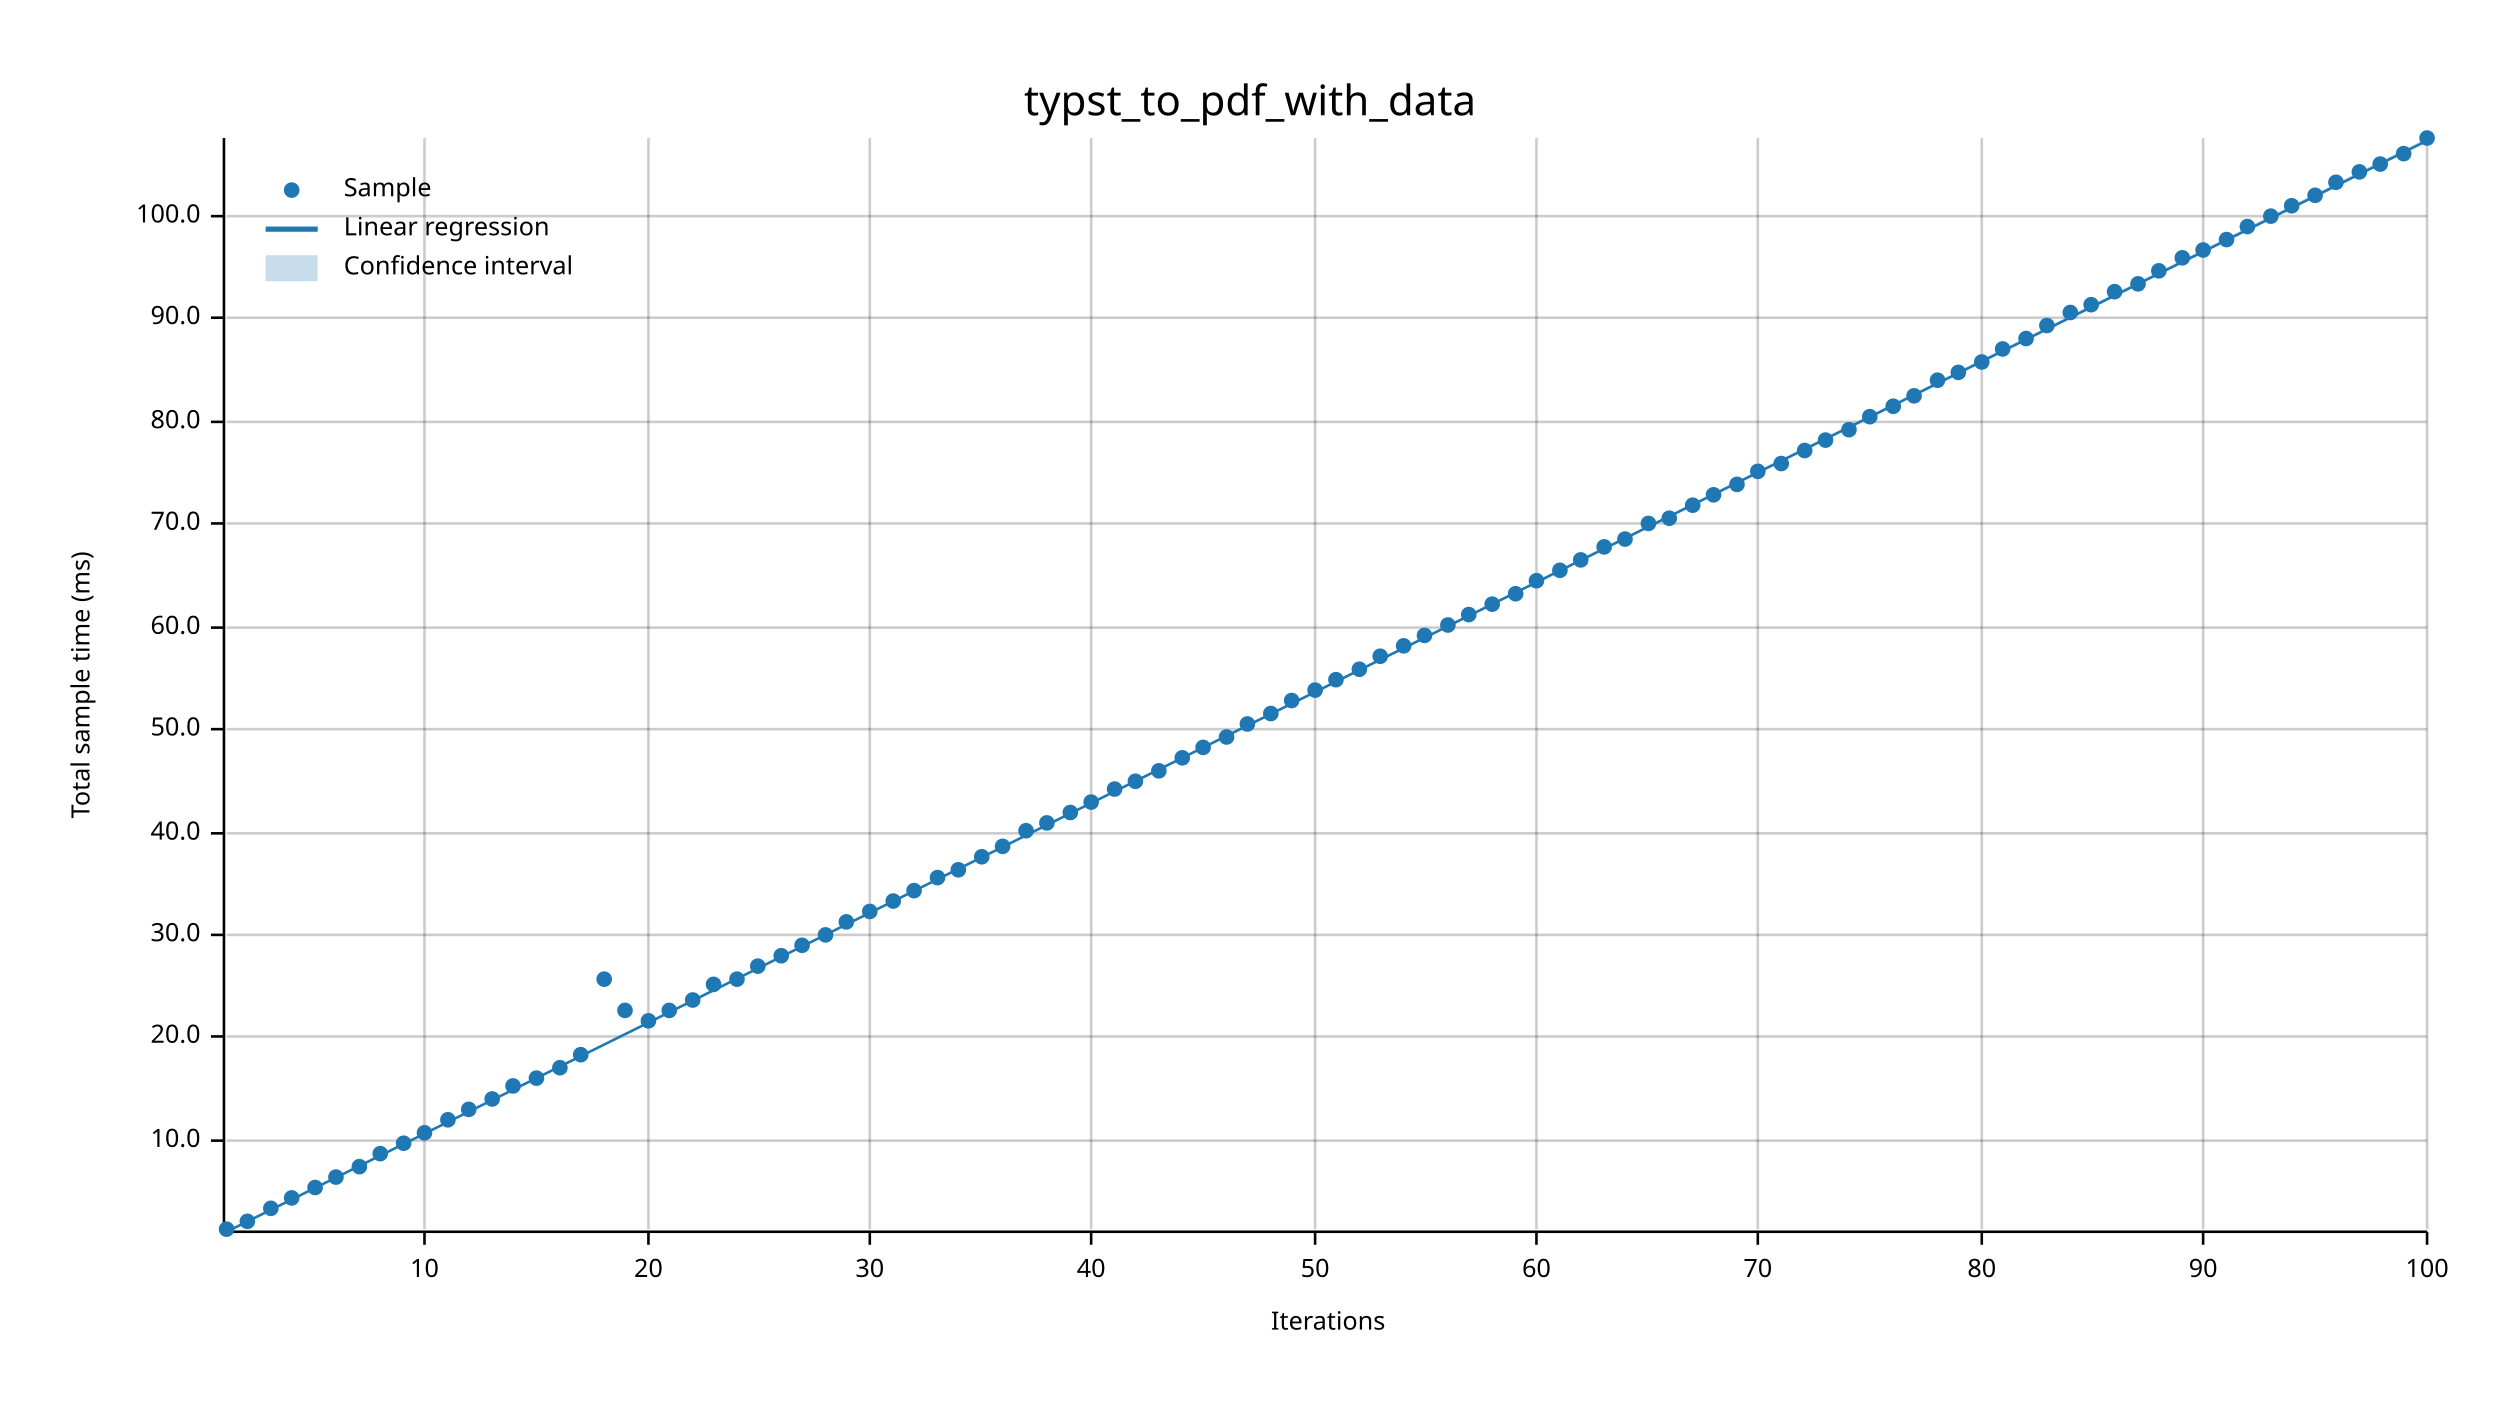
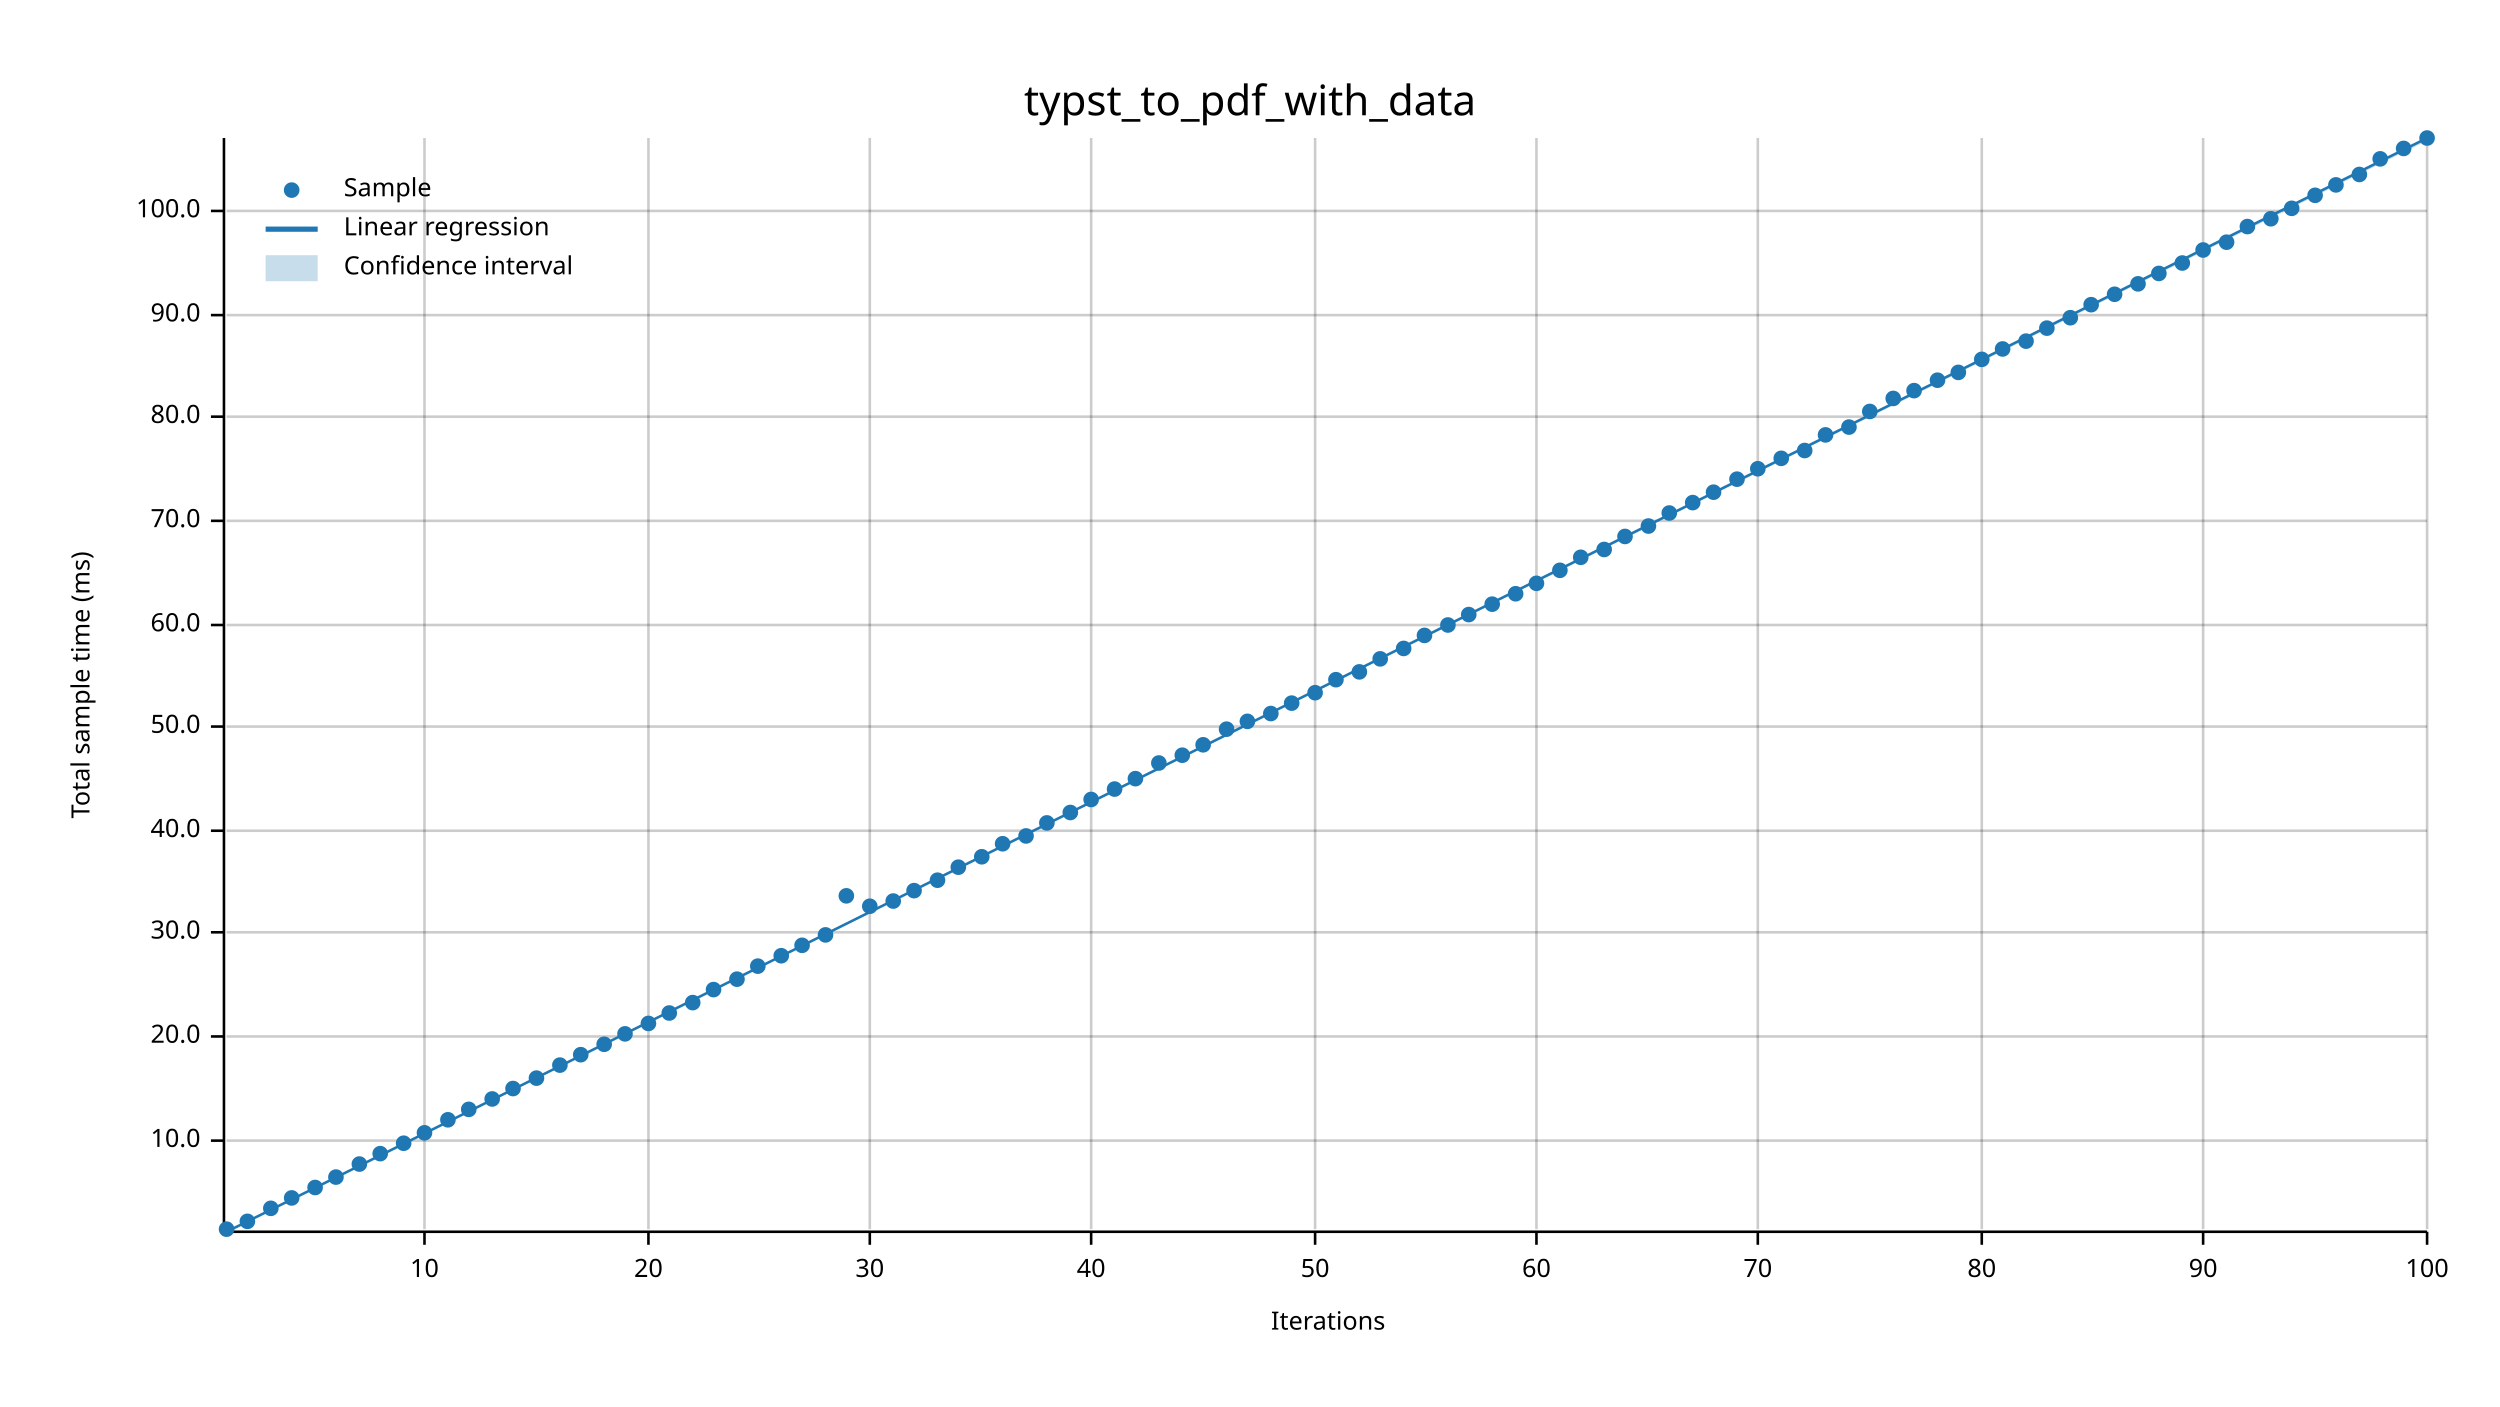
<svg xmlns="http://www.w3.org/2000/svg" width="960" height="540" viewBox="0 0 960 540">
  <text x="480" y="32" dy="0.76em" text-anchor="middle" font-family="sans-serif" font-size="16.129" opacity="1" fill="#000000">
typst_to_pdf_with_data
</text>
  <text x="27" y="263" dy="0.76em" text-anchor="middle" font-family="sans-serif" font-size="9.677" opacity="1" fill="#000000" transform="rotate(270, 27, 263)">
Total sample time (ms)
</text>
  <text x="510" y="513" dy="-0.5ex" text-anchor="middle" font-family="sans-serif" font-size="9.677" opacity="1" fill="#000000">
Iterations
</text>
  <line opacity="0.2" stroke="#000000" stroke-width="1" x1="163" y1="472" x2="163" y2="53" />
  <line opacity="0.2" stroke="#000000" stroke-width="1" x1="249" y1="472" x2="249" y2="53" />
  <line opacity="0.2" stroke="#000000" stroke-width="1" x1="334" y1="472" x2="334" y2="53" />
  <line opacity="0.2" stroke="#000000" stroke-width="1" x1="419" y1="472" x2="419" y2="53" />
  <line opacity="0.2" stroke="#000000" stroke-width="1" x1="505" y1="472" x2="505" y2="53" />
  <line opacity="0.2" stroke="#000000" stroke-width="1" x1="590" y1="472" x2="590" y2="53" />
  <line opacity="0.2" stroke="#000000" stroke-width="1" x1="675" y1="472" x2="675" y2="53" />
  <line opacity="0.2" stroke="#000000" stroke-width="1" x1="761" y1="472" x2="761" y2="53" />
  <line opacity="0.2" stroke="#000000" stroke-width="1" x1="846" y1="472" x2="846" y2="53" />
  <line opacity="0.2" stroke="#000000" stroke-width="1" x1="932" y1="472" x2="932" y2="53" />
  <line opacity="0.2" stroke="#000000" stroke-width="1" x1="87" y1="438" x2="932" y2="438" />
  <line opacity="0.2" stroke="#000000" stroke-width="1" x1="87" y1="398" x2="932" y2="398" />
-   <line opacity="0.2" stroke="#000000" stroke-width="1" x1="87" y1="359" x2="932" y2="359" />
-   <line opacity="0.2" stroke="#000000" stroke-width="1" x1="87" y1="320" x2="932" y2="320" />
-   <line opacity="0.2" stroke="#000000" stroke-width="1" x1="87" y1="280" x2="932" y2="280" />
-   <line opacity="0.2" stroke="#000000" stroke-width="1" x1="87" y1="241" x2="932" y2="241" />
-   <line opacity="0.2" stroke="#000000" stroke-width="1" x1="87" y1="201" x2="932" y2="201" />
-   <line opacity="0.2" stroke="#000000" stroke-width="1" x1="87" y1="162" x2="932" y2="162" />
-   <line opacity="0.2" stroke="#000000" stroke-width="1" x1="87" y1="122" x2="932" y2="122" />
-   <line opacity="0.2" stroke="#000000" stroke-width="1" x1="87" y1="83" x2="932" y2="83" />
+   <line opacity="0.2" stroke="#000000" stroke-width="1" x1="87" y1="358" x2="932" y2="358" />
+   <line opacity="0.2" stroke="#000000" stroke-width="1" x1="87" y1="319" x2="932" y2="319" />
+   <line opacity="0.2" stroke="#000000" stroke-width="1" x1="87" y1="279" x2="932" y2="279" />
+   <line opacity="0.2" stroke="#000000" stroke-width="1" x1="87" y1="240" x2="932" y2="240" />
+   <line opacity="0.2" stroke="#000000" stroke-width="1" x1="87" y1="200" x2="932" y2="200" />
+   <line opacity="0.2" stroke="#000000" stroke-width="1" x1="87" y1="160" x2="932" y2="160" />
+   <line opacity="0.2" stroke="#000000" stroke-width="1" x1="87" y1="121" x2="932" y2="121" />
+   <line opacity="0.2" stroke="#000000" stroke-width="1" x1="87" y1="81" x2="932" y2="81" />
  <polyline fill="none" opacity="1" stroke="#000000" stroke-width="1" points="86,53 86,472 " />
  <text x="77" y="438" dy="0.5ex" text-anchor="end" font-family="sans-serif" font-size="9.677" opacity="1" fill="#000000">
10.0
</text>
  <polyline fill="none" opacity="1" stroke="#000000" stroke-width="1" points="81,438 86,438 " />
  <text x="77" y="398" dy="0.5ex" text-anchor="end" font-family="sans-serif" font-size="9.677" opacity="1" fill="#000000">
20.0
</text>
  <polyline fill="none" opacity="1" stroke="#000000" stroke-width="1" points="81,398 86,398 " />
-   <text x="77" y="359" dy="0.5ex" text-anchor="end" font-family="sans-serif" font-size="9.677" opacity="1" fill="#000000">
+   <text x="77" y="358" dy="0.5ex" text-anchor="end" font-family="sans-serif" font-size="9.677" opacity="1" fill="#000000">
30.0
</text>
-   <polyline fill="none" opacity="1" stroke="#000000" stroke-width="1" points="81,359 86,359 " />
-   <text x="77" y="320" dy="0.5ex" text-anchor="end" font-family="sans-serif" font-size="9.677" opacity="1" fill="#000000">
+   <polyline fill="none" opacity="1" stroke="#000000" stroke-width="1" points="81,358 86,358 " />
+   <text x="77" y="319" dy="0.5ex" text-anchor="end" font-family="sans-serif" font-size="9.677" opacity="1" fill="#000000">
40.0
</text>
-   <polyline fill="none" opacity="1" stroke="#000000" stroke-width="1" points="81,320 86,320 " />
-   <text x="77" y="280" dy="0.5ex" text-anchor="end" font-family="sans-serif" font-size="9.677" opacity="1" fill="#000000">
+   <polyline fill="none" opacity="1" stroke="#000000" stroke-width="1" points="81,319 86,319 " />
+   <text x="77" y="279" dy="0.5ex" text-anchor="end" font-family="sans-serif" font-size="9.677" opacity="1" fill="#000000">
50.0
</text>
-   <polyline fill="none" opacity="1" stroke="#000000" stroke-width="1" points="81,280 86,280 " />
-   <text x="77" y="241" dy="0.5ex" text-anchor="end" font-family="sans-serif" font-size="9.677" opacity="1" fill="#000000">
+   <polyline fill="none" opacity="1" stroke="#000000" stroke-width="1" points="81,279 86,279 " />
+   <text x="77" y="240" dy="0.5ex" text-anchor="end" font-family="sans-serif" font-size="9.677" opacity="1" fill="#000000">
60.0
</text>
-   <polyline fill="none" opacity="1" stroke="#000000" stroke-width="1" points="81,241 86,241 " />
-   <text x="77" y="201" dy="0.5ex" text-anchor="end" font-family="sans-serif" font-size="9.677" opacity="1" fill="#000000">
+   <polyline fill="none" opacity="1" stroke="#000000" stroke-width="1" points="81,240 86,240 " />
+   <text x="77" y="200" dy="0.5ex" text-anchor="end" font-family="sans-serif" font-size="9.677" opacity="1" fill="#000000">
70.0
</text>
-   <polyline fill="none" opacity="1" stroke="#000000" stroke-width="1" points="81,201 86,201 " />
-   <text x="77" y="162" dy="0.5ex" text-anchor="end" font-family="sans-serif" font-size="9.677" opacity="1" fill="#000000">
+   <polyline fill="none" opacity="1" stroke="#000000" stroke-width="1" points="81,200 86,200 " />
+   <text x="77" y="160" dy="0.5ex" text-anchor="end" font-family="sans-serif" font-size="9.677" opacity="1" fill="#000000">
80.0
</text>
-   <polyline fill="none" opacity="1" stroke="#000000" stroke-width="1" points="81,162 86,162 " />
-   <text x="77" y="122" dy="0.5ex" text-anchor="end" font-family="sans-serif" font-size="9.677" opacity="1" fill="#000000">
+   <polyline fill="none" opacity="1" stroke="#000000" stroke-width="1" points="81,160 86,160 " />
+   <text x="77" y="121" dy="0.5ex" text-anchor="end" font-family="sans-serif" font-size="9.677" opacity="1" fill="#000000">
90.0
</text>
-   <polyline fill="none" opacity="1" stroke="#000000" stroke-width="1" points="81,122 86,122 " />
-   <text x="77" y="83" dy="0.5ex" text-anchor="end" font-family="sans-serif" font-size="9.677" opacity="1" fill="#000000">
+   <polyline fill="none" opacity="1" stroke="#000000" stroke-width="1" points="81,121 86,121 " />
+   <text x="77" y="81" dy="0.5ex" text-anchor="end" font-family="sans-serif" font-size="9.677" opacity="1" fill="#000000">
100.0
</text>
-   <polyline fill="none" opacity="1" stroke="#000000" stroke-width="1" points="81,83 86,83 " />
+   <polyline fill="none" opacity="1" stroke="#000000" stroke-width="1" points="81,81 86,81 " />
  <polyline fill="none" opacity="1" stroke="#000000" stroke-width="1" points="87,473 932,473 " />
  <text x="163" y="483" dy="0.76em" text-anchor="middle" font-family="sans-serif" font-size="9.677" opacity="1" fill="#000000">
10
</text>
  <polyline fill="none" opacity="1" stroke="#000000" stroke-width="1" points="163,473 163,478 " />
  <text x="249" y="483" dy="0.76em" text-anchor="middle" font-family="sans-serif" font-size="9.677" opacity="1" fill="#000000">
20
</text>
  <polyline fill="none" opacity="1" stroke="#000000" stroke-width="1" points="249,473 249,478 " />
  <text x="334" y="483" dy="0.76em" text-anchor="middle" font-family="sans-serif" font-size="9.677" opacity="1" fill="#000000">
30
</text>
  <polyline fill="none" opacity="1" stroke="#000000" stroke-width="1" points="334,473 334,478 " />
  <text x="419" y="483" dy="0.76em" text-anchor="middle" font-family="sans-serif" font-size="9.677" opacity="1" fill="#000000">
40
</text>
  <polyline fill="none" opacity="1" stroke="#000000" stroke-width="1" points="419,473 419,478 " />
  <text x="505" y="483" dy="0.76em" text-anchor="middle" font-family="sans-serif" font-size="9.677" opacity="1" fill="#000000">
50
</text>
  <polyline fill="none" opacity="1" stroke="#000000" stroke-width="1" points="505,473 505,478 " />
  <text x="590" y="483" dy="0.76em" text-anchor="middle" font-family="sans-serif" font-size="9.677" opacity="1" fill="#000000">
60
</text>
  <polyline fill="none" opacity="1" stroke="#000000" stroke-width="1" points="590,473 590,478 " />
  <text x="675" y="483" dy="0.76em" text-anchor="middle" font-family="sans-serif" font-size="9.677" opacity="1" fill="#000000">
70
</text>
  <polyline fill="none" opacity="1" stroke="#000000" stroke-width="1" points="675,473 675,478 " />
  <text x="761" y="483" dy="0.76em" text-anchor="middle" font-family="sans-serif" font-size="9.677" opacity="1" fill="#000000">
80
</text>
  <polyline fill="none" opacity="1" stroke="#000000" stroke-width="1" points="761,473 761,478 " />
  <text x="846" y="483" dy="0.76em" text-anchor="middle" font-family="sans-serif" font-size="9.677" opacity="1" fill="#000000">
90
</text>
  <polyline fill="none" opacity="1" stroke="#000000" stroke-width="1" points="846,473 846,478 " />
  <text x="932" y="483" dy="0.76em" text-anchor="middle" font-family="sans-serif" font-size="9.677" opacity="1" fill="#000000">
100
</text>
  <polyline fill="none" opacity="1" stroke="#000000" stroke-width="1" points="932,473 932,478 " />
  <circle cx="87" cy="472" r="3" opacity="1" fill="#1F78B4" stroke="none" stroke-width="1" />
  <circle cx="95" cy="469" r="3" opacity="1" fill="#1F78B4" stroke="none" stroke-width="1" />
  <circle cx="104" cy="464" r="3" opacity="1" fill="#1F78B4" stroke="none" stroke-width="1" />
  <circle cx="112" cy="460" r="3" opacity="1" fill="#1F78B4" stroke="none" stroke-width="1" />
  <circle cx="121" cy="456" r="3" opacity="1" fill="#1F78B4" stroke="none" stroke-width="1" />
  <circle cx="129" cy="452" r="3" opacity="1" fill="#1F78B4" stroke="none" stroke-width="1" />
-   <circle cx="138" cy="448" r="3" opacity="1" fill="#1F78B4" stroke="none" stroke-width="1" />
+   <circle cx="138" cy="447" r="3" opacity="1" fill="#1F78B4" stroke="none" stroke-width="1" />
  <circle cx="146" cy="443" r="3" opacity="1" fill="#1F78B4" stroke="none" stroke-width="1" />
  <circle cx="155" cy="439" r="3" opacity="1" fill="#1F78B4" stroke="none" stroke-width="1" />
  <circle cx="163" cy="435" r="3" opacity="1" fill="#1F78B4" stroke="none" stroke-width="1" />
  <circle cx="172" cy="430" r="3" opacity="1" fill="#1F78B4" stroke="none" stroke-width="1" />
  <circle cx="180" cy="426" r="3" opacity="1" fill="#1F78B4" stroke="none" stroke-width="1" />
  <circle cx="189" cy="422" r="3" opacity="1" fill="#1F78B4" stroke="none" stroke-width="1" />
-   <circle cx="197" cy="417" r="3" opacity="1" fill="#1F78B4" stroke="none" stroke-width="1" />
+   <circle cx="197" cy="418" r="3" opacity="1" fill="#1F78B4" stroke="none" stroke-width="1" />
  <circle cx="206" cy="414" r="3" opacity="1" fill="#1F78B4" stroke="none" stroke-width="1" />
-   <circle cx="215" cy="410" r="3" opacity="1" fill="#1F78B4" stroke="none" stroke-width="1" />
+   <circle cx="215" cy="409" r="3" opacity="1" fill="#1F78B4" stroke="none" stroke-width="1" />
  <circle cx="223" cy="405" r="3" opacity="1" fill="#1F78B4" stroke="none" stroke-width="1" />
-   <circle cx="232" cy="376" r="3" opacity="1" fill="#1F78B4" stroke="none" stroke-width="1" />
-   <circle cx="240" cy="388" r="3" opacity="1" fill="#1F78B4" stroke="none" stroke-width="1" />
-   <circle cx="249" cy="392" r="3" opacity="1" fill="#1F78B4" stroke="none" stroke-width="1" />
-   <circle cx="257" cy="388" r="3" opacity="1" fill="#1F78B4" stroke="none" stroke-width="1" />
-   <circle cx="266" cy="384" r="3" opacity="1" fill="#1F78B4" stroke="none" stroke-width="1" />
-   <circle cx="274" cy="378" r="3" opacity="1" fill="#1F78B4" stroke="none" stroke-width="1" />
+   <circle cx="232" cy="401" r="3" opacity="1" fill="#1F78B4" stroke="none" stroke-width="1" />
+   <circle cx="240" cy="397" r="3" opacity="1" fill="#1F78B4" stroke="none" stroke-width="1" />
+   <circle cx="249" cy="393" r="3" opacity="1" fill="#1F78B4" stroke="none" stroke-width="1" />
+   <circle cx="257" cy="389" r="3" opacity="1" fill="#1F78B4" stroke="none" stroke-width="1" />
+   <circle cx="266" cy="385" r="3" opacity="1" fill="#1F78B4" stroke="none" stroke-width="1" />
+   <circle cx="274" cy="380" r="3" opacity="1" fill="#1F78B4" stroke="none" stroke-width="1" />
  <circle cx="283" cy="376" r="3" opacity="1" fill="#1F78B4" stroke="none" stroke-width="1" />
  <circle cx="291" cy="371" r="3" opacity="1" fill="#1F78B4" stroke="none" stroke-width="1" />
  <circle cx="300" cy="367" r="3" opacity="1" fill="#1F78B4" stroke="none" stroke-width="1" />
  <circle cx="308" cy="363" r="3" opacity="1" fill="#1F78B4" stroke="none" stroke-width="1" />
  <circle cx="317" cy="359" r="3" opacity="1" fill="#1F78B4" stroke="none" stroke-width="1" />
-   <circle cx="325" cy="354" r="3" opacity="1" fill="#1F78B4" stroke="none" stroke-width="1" />
-   <circle cx="334" cy="350" r="3" opacity="1" fill="#1F78B4" stroke="none" stroke-width="1" />
+   <circle cx="325" cy="344" r="3" opacity="1" fill="#1F78B4" stroke="none" stroke-width="1" />
+   <circle cx="334" cy="348" r="3" opacity="1" fill="#1F78B4" stroke="none" stroke-width="1" />
  <circle cx="343" cy="346" r="3" opacity="1" fill="#1F78B4" stroke="none" stroke-width="1" />
  <circle cx="351" cy="342" r="3" opacity="1" fill="#1F78B4" stroke="none" stroke-width="1" />
-   <circle cx="360" cy="337" r="3" opacity="1" fill="#1F78B4" stroke="none" stroke-width="1" />
-   <circle cx="368" cy="334" r="3" opacity="1" fill="#1F78B4" stroke="none" stroke-width="1" />
+   <circle cx="360" cy="338" r="3" opacity="1" fill="#1F78B4" stroke="none" stroke-width="1" />
+   <circle cx="368" cy="333" r="3" opacity="1" fill="#1F78B4" stroke="none" stroke-width="1" />
  <circle cx="377" cy="329" r="3" opacity="1" fill="#1F78B4" stroke="none" stroke-width="1" />
-   <circle cx="385" cy="325" r="3" opacity="1" fill="#1F78B4" stroke="none" stroke-width="1" />
-   <circle cx="394" cy="319" r="3" opacity="1" fill="#1F78B4" stroke="none" stroke-width="1" />
+   <circle cx="385" cy="324" r="3" opacity="1" fill="#1F78B4" stroke="none" stroke-width="1" />
+   <circle cx="394" cy="321" r="3" opacity="1" fill="#1F78B4" stroke="none" stroke-width="1" />
  <circle cx="402" cy="316" r="3" opacity="1" fill="#1F78B4" stroke="none" stroke-width="1" />
  <circle cx="411" cy="312" r="3" opacity="1" fill="#1F78B4" stroke="none" stroke-width="1" />
-   <circle cx="419" cy="308" r="3" opacity="1" fill="#1F78B4" stroke="none" stroke-width="1" />
+   <circle cx="419" cy="307" r="3" opacity="1" fill="#1F78B4" stroke="none" stroke-width="1" />
  <circle cx="428" cy="303" r="3" opacity="1" fill="#1F78B4" stroke="none" stroke-width="1" />
-   <circle cx="436" cy="300" r="3" opacity="1" fill="#1F78B4" stroke="none" stroke-width="1" />
-   <circle cx="445" cy="296" r="3" opacity="1" fill="#1F78B4" stroke="none" stroke-width="1" />
-   <circle cx="454" cy="291" r="3" opacity="1" fill="#1F78B4" stroke="none" stroke-width="1" />
-   <circle cx="462" cy="287" r="3" opacity="1" fill="#1F78B4" stroke="none" stroke-width="1" />
-   <circle cx="471" cy="283" r="3" opacity="1" fill="#1F78B4" stroke="none" stroke-width="1" />
-   <circle cx="479" cy="278" r="3" opacity="1" fill="#1F78B4" stroke="none" stroke-width="1" />
+   <circle cx="436" cy="299" r="3" opacity="1" fill="#1F78B4" stroke="none" stroke-width="1" />
+   <circle cx="445" cy="293" r="3" opacity="1" fill="#1F78B4" stroke="none" stroke-width="1" />
+   <circle cx="454" cy="290" r="3" opacity="1" fill="#1F78B4" stroke="none" stroke-width="1" />
+   <circle cx="462" cy="286" r="3" opacity="1" fill="#1F78B4" stroke="none" stroke-width="1" />
+   <circle cx="471" cy="280" r="3" opacity="1" fill="#1F78B4" stroke="none" stroke-width="1" />
+   <circle cx="479" cy="277" r="3" opacity="1" fill="#1F78B4" stroke="none" stroke-width="1" />
  <circle cx="488" cy="274" r="3" opacity="1" fill="#1F78B4" stroke="none" stroke-width="1" />
-   <circle cx="496" cy="269" r="3" opacity="1" fill="#1F78B4" stroke="none" stroke-width="1" />
-   <circle cx="505" cy="265" r="3" opacity="1" fill="#1F78B4" stroke="none" stroke-width="1" />
+   <circle cx="496" cy="270" r="3" opacity="1" fill="#1F78B4" stroke="none" stroke-width="1" />
+   <circle cx="505" cy="266" r="3" opacity="1" fill="#1F78B4" stroke="none" stroke-width="1" />
  <circle cx="513" cy="261" r="3" opacity="1" fill="#1F78B4" stroke="none" stroke-width="1" />
-   <circle cx="522" cy="257" r="3" opacity="1" fill="#1F78B4" stroke="none" stroke-width="1" />
-   <circle cx="530" cy="252" r="3" opacity="1" fill="#1F78B4" stroke="none" stroke-width="1" />
-   <circle cx="539" cy="248" r="3" opacity="1" fill="#1F78B4" stroke="none" stroke-width="1" />
+   <circle cx="522" cy="258" r="3" opacity="1" fill="#1F78B4" stroke="none" stroke-width="1" />
+   <circle cx="530" cy="253" r="3" opacity="1" fill="#1F78B4" stroke="none" stroke-width="1" />
+   <circle cx="539" cy="249" r="3" opacity="1" fill="#1F78B4" stroke="none" stroke-width="1" />
  <circle cx="547" cy="244" r="3" opacity="1" fill="#1F78B4" stroke="none" stroke-width="1" />
  <circle cx="556" cy="240" r="3" opacity="1" fill="#1F78B4" stroke="none" stroke-width="1" />
  <circle cx="564" cy="236" r="3" opacity="1" fill="#1F78B4" stroke="none" stroke-width="1" />
  <circle cx="573" cy="232" r="3" opacity="1" fill="#1F78B4" stroke="none" stroke-width="1" />
  <circle cx="582" cy="228" r="3" opacity="1" fill="#1F78B4" stroke="none" stroke-width="1" />
-   <circle cx="590" cy="223" r="3" opacity="1" fill="#1F78B4" stroke="none" stroke-width="1" />
+   <circle cx="590" cy="224" r="3" opacity="1" fill="#1F78B4" stroke="none" stroke-width="1" />
  <circle cx="599" cy="219" r="3" opacity="1" fill="#1F78B4" stroke="none" stroke-width="1" />
-   <circle cx="607" cy="215" r="3" opacity="1" fill="#1F78B4" stroke="none" stroke-width="1" />
-   <circle cx="616" cy="210" r="3" opacity="1" fill="#1F78B4" stroke="none" stroke-width="1" />
-   <circle cx="624" cy="207" r="3" opacity="1" fill="#1F78B4" stroke="none" stroke-width="1" />
-   <circle cx="633" cy="201" r="3" opacity="1" fill="#1F78B4" stroke="none" stroke-width="1" />
-   <circle cx="641" cy="199" r="3" opacity="1" fill="#1F78B4" stroke="none" stroke-width="1" />
-   <circle cx="650" cy="194" r="3" opacity="1" fill="#1F78B4" stroke="none" stroke-width="1" />
-   <circle cx="658" cy="190" r="3" opacity="1" fill="#1F78B4" stroke="none" stroke-width="1" />
-   <circle cx="667" cy="186" r="3" opacity="1" fill="#1F78B4" stroke="none" stroke-width="1" />
-   <circle cx="675" cy="181" r="3" opacity="1" fill="#1F78B4" stroke="none" stroke-width="1" />
-   <circle cx="684" cy="178" r="3" opacity="1" fill="#1F78B4" stroke="none" stroke-width="1" />
+   <circle cx="607" cy="214" r="3" opacity="1" fill="#1F78B4" stroke="none" stroke-width="1" />
+   <circle cx="616" cy="211" r="3" opacity="1" fill="#1F78B4" stroke="none" stroke-width="1" />
+   <circle cx="624" cy="206" r="3" opacity="1" fill="#1F78B4" stroke="none" stroke-width="1" />
+   <circle cx="633" cy="202" r="3" opacity="1" fill="#1F78B4" stroke="none" stroke-width="1" />
+   <circle cx="641" cy="197" r="3" opacity="1" fill="#1F78B4" stroke="none" stroke-width="1" />
+   <circle cx="650" cy="193" r="3" opacity="1" fill="#1F78B4" stroke="none" stroke-width="1" />
+   <circle cx="658" cy="189" r="3" opacity="1" fill="#1F78B4" stroke="none" stroke-width="1" />
+   <circle cx="667" cy="184" r="3" opacity="1" fill="#1F78B4" stroke="none" stroke-width="1" />
+   <circle cx="675" cy="180" r="3" opacity="1" fill="#1F78B4" stroke="none" stroke-width="1" />
+   <circle cx="684" cy="176" r="3" opacity="1" fill="#1F78B4" stroke="none" stroke-width="1" />
  <circle cx="693" cy="173" r="3" opacity="1" fill="#1F78B4" stroke="none" stroke-width="1" />
-   <circle cx="701" cy="169" r="3" opacity="1" fill="#1F78B4" stroke="none" stroke-width="1" />
-   <circle cx="710" cy="165" r="3" opacity="1" fill="#1F78B4" stroke="none" stroke-width="1" />
-   <circle cx="718" cy="160" r="3" opacity="1" fill="#1F78B4" stroke="none" stroke-width="1" />
-   <circle cx="727" cy="156" r="3" opacity="1" fill="#1F78B4" stroke="none" stroke-width="1" />
-   <circle cx="735" cy="152" r="3" opacity="1" fill="#1F78B4" stroke="none" stroke-width="1" />
+   <circle cx="701" cy="167" r="3" opacity="1" fill="#1F78B4" stroke="none" stroke-width="1" />
+   <circle cx="710" cy="164" r="3" opacity="1" fill="#1F78B4" stroke="none" stroke-width="1" />
+   <circle cx="718" cy="158" r="3" opacity="1" fill="#1F78B4" stroke="none" stroke-width="1" />
+   <circle cx="727" cy="153" r="3" opacity="1" fill="#1F78B4" stroke="none" stroke-width="1" />
+   <circle cx="735" cy="150" r="3" opacity="1" fill="#1F78B4" stroke="none" stroke-width="1" />
  <circle cx="744" cy="146" r="3" opacity="1" fill="#1F78B4" stroke="none" stroke-width="1" />
  <circle cx="752" cy="143" r="3" opacity="1" fill="#1F78B4" stroke="none" stroke-width="1" />
-   <circle cx="761" cy="139" r="3" opacity="1" fill="#1F78B4" stroke="none" stroke-width="1" />
+   <circle cx="761" cy="138" r="3" opacity="1" fill="#1F78B4" stroke="none" stroke-width="1" />
  <circle cx="769" cy="134" r="3" opacity="1" fill="#1F78B4" stroke="none" stroke-width="1" />
-   <circle cx="778" cy="130" r="3" opacity="1" fill="#1F78B4" stroke="none" stroke-width="1" />
-   <circle cx="786" cy="125" r="3" opacity="1" fill="#1F78B4" stroke="none" stroke-width="1" />
-   <circle cx="795" cy="120" r="3" opacity="1" fill="#1F78B4" stroke="none" stroke-width="1" />
+   <circle cx="778" cy="131" r="3" opacity="1" fill="#1F78B4" stroke="none" stroke-width="1" />
+   <circle cx="786" cy="126" r="3" opacity="1" fill="#1F78B4" stroke="none" stroke-width="1" />
+   <circle cx="795" cy="122" r="3" opacity="1" fill="#1F78B4" stroke="none" stroke-width="1" />
  <circle cx="803" cy="117" r="3" opacity="1" fill="#1F78B4" stroke="none" stroke-width="1" />
-   <circle cx="812" cy="112" r="3" opacity="1" fill="#1F78B4" stroke="none" stroke-width="1" />
+   <circle cx="812" cy="113" r="3" opacity="1" fill="#1F78B4" stroke="none" stroke-width="1" />
  <circle cx="821" cy="109" r="3" opacity="1" fill="#1F78B4" stroke="none" stroke-width="1" />
-   <circle cx="829" cy="104" r="3" opacity="1" fill="#1F78B4" stroke="none" stroke-width="1" />
-   <circle cx="838" cy="99" r="3" opacity="1" fill="#1F78B4" stroke="none" stroke-width="1" />
+   <circle cx="829" cy="105" r="3" opacity="1" fill="#1F78B4" stroke="none" stroke-width="1" />
+   <circle cx="838" cy="101" r="3" opacity="1" fill="#1F78B4" stroke="none" stroke-width="1" />
  <circle cx="846" cy="96" r="3" opacity="1" fill="#1F78B4" stroke="none" stroke-width="1" />
-   <circle cx="855" cy="92" r="3" opacity="1" fill="#1F78B4" stroke="none" stroke-width="1" />
+   <circle cx="855" cy="93" r="3" opacity="1" fill="#1F78B4" stroke="none" stroke-width="1" />
  <circle cx="863" cy="87" r="3" opacity="1" fill="#1F78B4" stroke="none" stroke-width="1" />
-   <circle cx="872" cy="83" r="3" opacity="1" fill="#1F78B4" stroke="none" stroke-width="1" />
-   <circle cx="880" cy="79" r="3" opacity="1" fill="#1F78B4" stroke="none" stroke-width="1" />
+   <circle cx="872" cy="84" r="3" opacity="1" fill="#1F78B4" stroke="none" stroke-width="1" />
+   <circle cx="880" cy="80" r="3" opacity="1" fill="#1F78B4" stroke="none" stroke-width="1" />
  <circle cx="889" cy="75" r="3" opacity="1" fill="#1F78B4" stroke="none" stroke-width="1" />
-   <circle cx="897" cy="70" r="3" opacity="1" fill="#1F78B4" stroke="none" stroke-width="1" />
-   <circle cx="906" cy="66" r="3" opacity="1" fill="#1F78B4" stroke="none" stroke-width="1" />
-   <circle cx="914" cy="63" r="3" opacity="1" fill="#1F78B4" stroke="none" stroke-width="1" />
-   <circle cx="923" cy="59" r="3" opacity="1" fill="#1F78B4" stroke="none" stroke-width="1" />
+   <circle cx="897" cy="71" r="3" opacity="1" fill="#1F78B4" stroke="none" stroke-width="1" />
+   <circle cx="906" cy="67" r="3" opacity="1" fill="#1F78B4" stroke="none" stroke-width="1" />
+   <circle cx="914" cy="61" r="3" opacity="1" fill="#1F78B4" stroke="none" stroke-width="1" />
+   <circle cx="923" cy="57" r="3" opacity="1" fill="#1F78B4" stroke="none" stroke-width="1" />
  <circle cx="932" cy="53" r="3" opacity="1" fill="#1F78B4" stroke="none" stroke-width="1" />
-   <polyline fill="none" opacity="1" stroke="#1F78B4" stroke-width="1" points="87,473 932,54 " />
+   <polyline fill="none" opacity="1" stroke="#1F78B4" stroke-width="1" points="87,473 932,53 " />
  <polygon opacity="0.25" fill="#1F78B4" points="87,473 932,54 932,53 " />
  <text x="132" y="68" dy="0.76em" text-anchor="start" font-family="sans-serif" font-size="9.677" opacity="1" fill="#000000">
Sample
</text>
  <text x="132" y="83" dy="0.76em" text-anchor="start" font-family="sans-serif" font-size="9.677" opacity="1" fill="#000000">
Linear regression
</text>
  <text x="132" y="98" dy="0.76em" text-anchor="start" font-family="sans-serif" font-size="9.677" opacity="1" fill="#000000">
Confidence interval
</text>
  <circle cx="112" cy="73" r="3" opacity="1" fill="#1F78B4" stroke="none" stroke-width="1" />
  <polyline fill="none" opacity="1" stroke="#1F78B4" stroke-width="2" points="102,88 122,88 " />
  <rect x="102" y="98" width="20" height="10" opacity="0.25" fill="#1F78B4" stroke="none" />
</svg>
